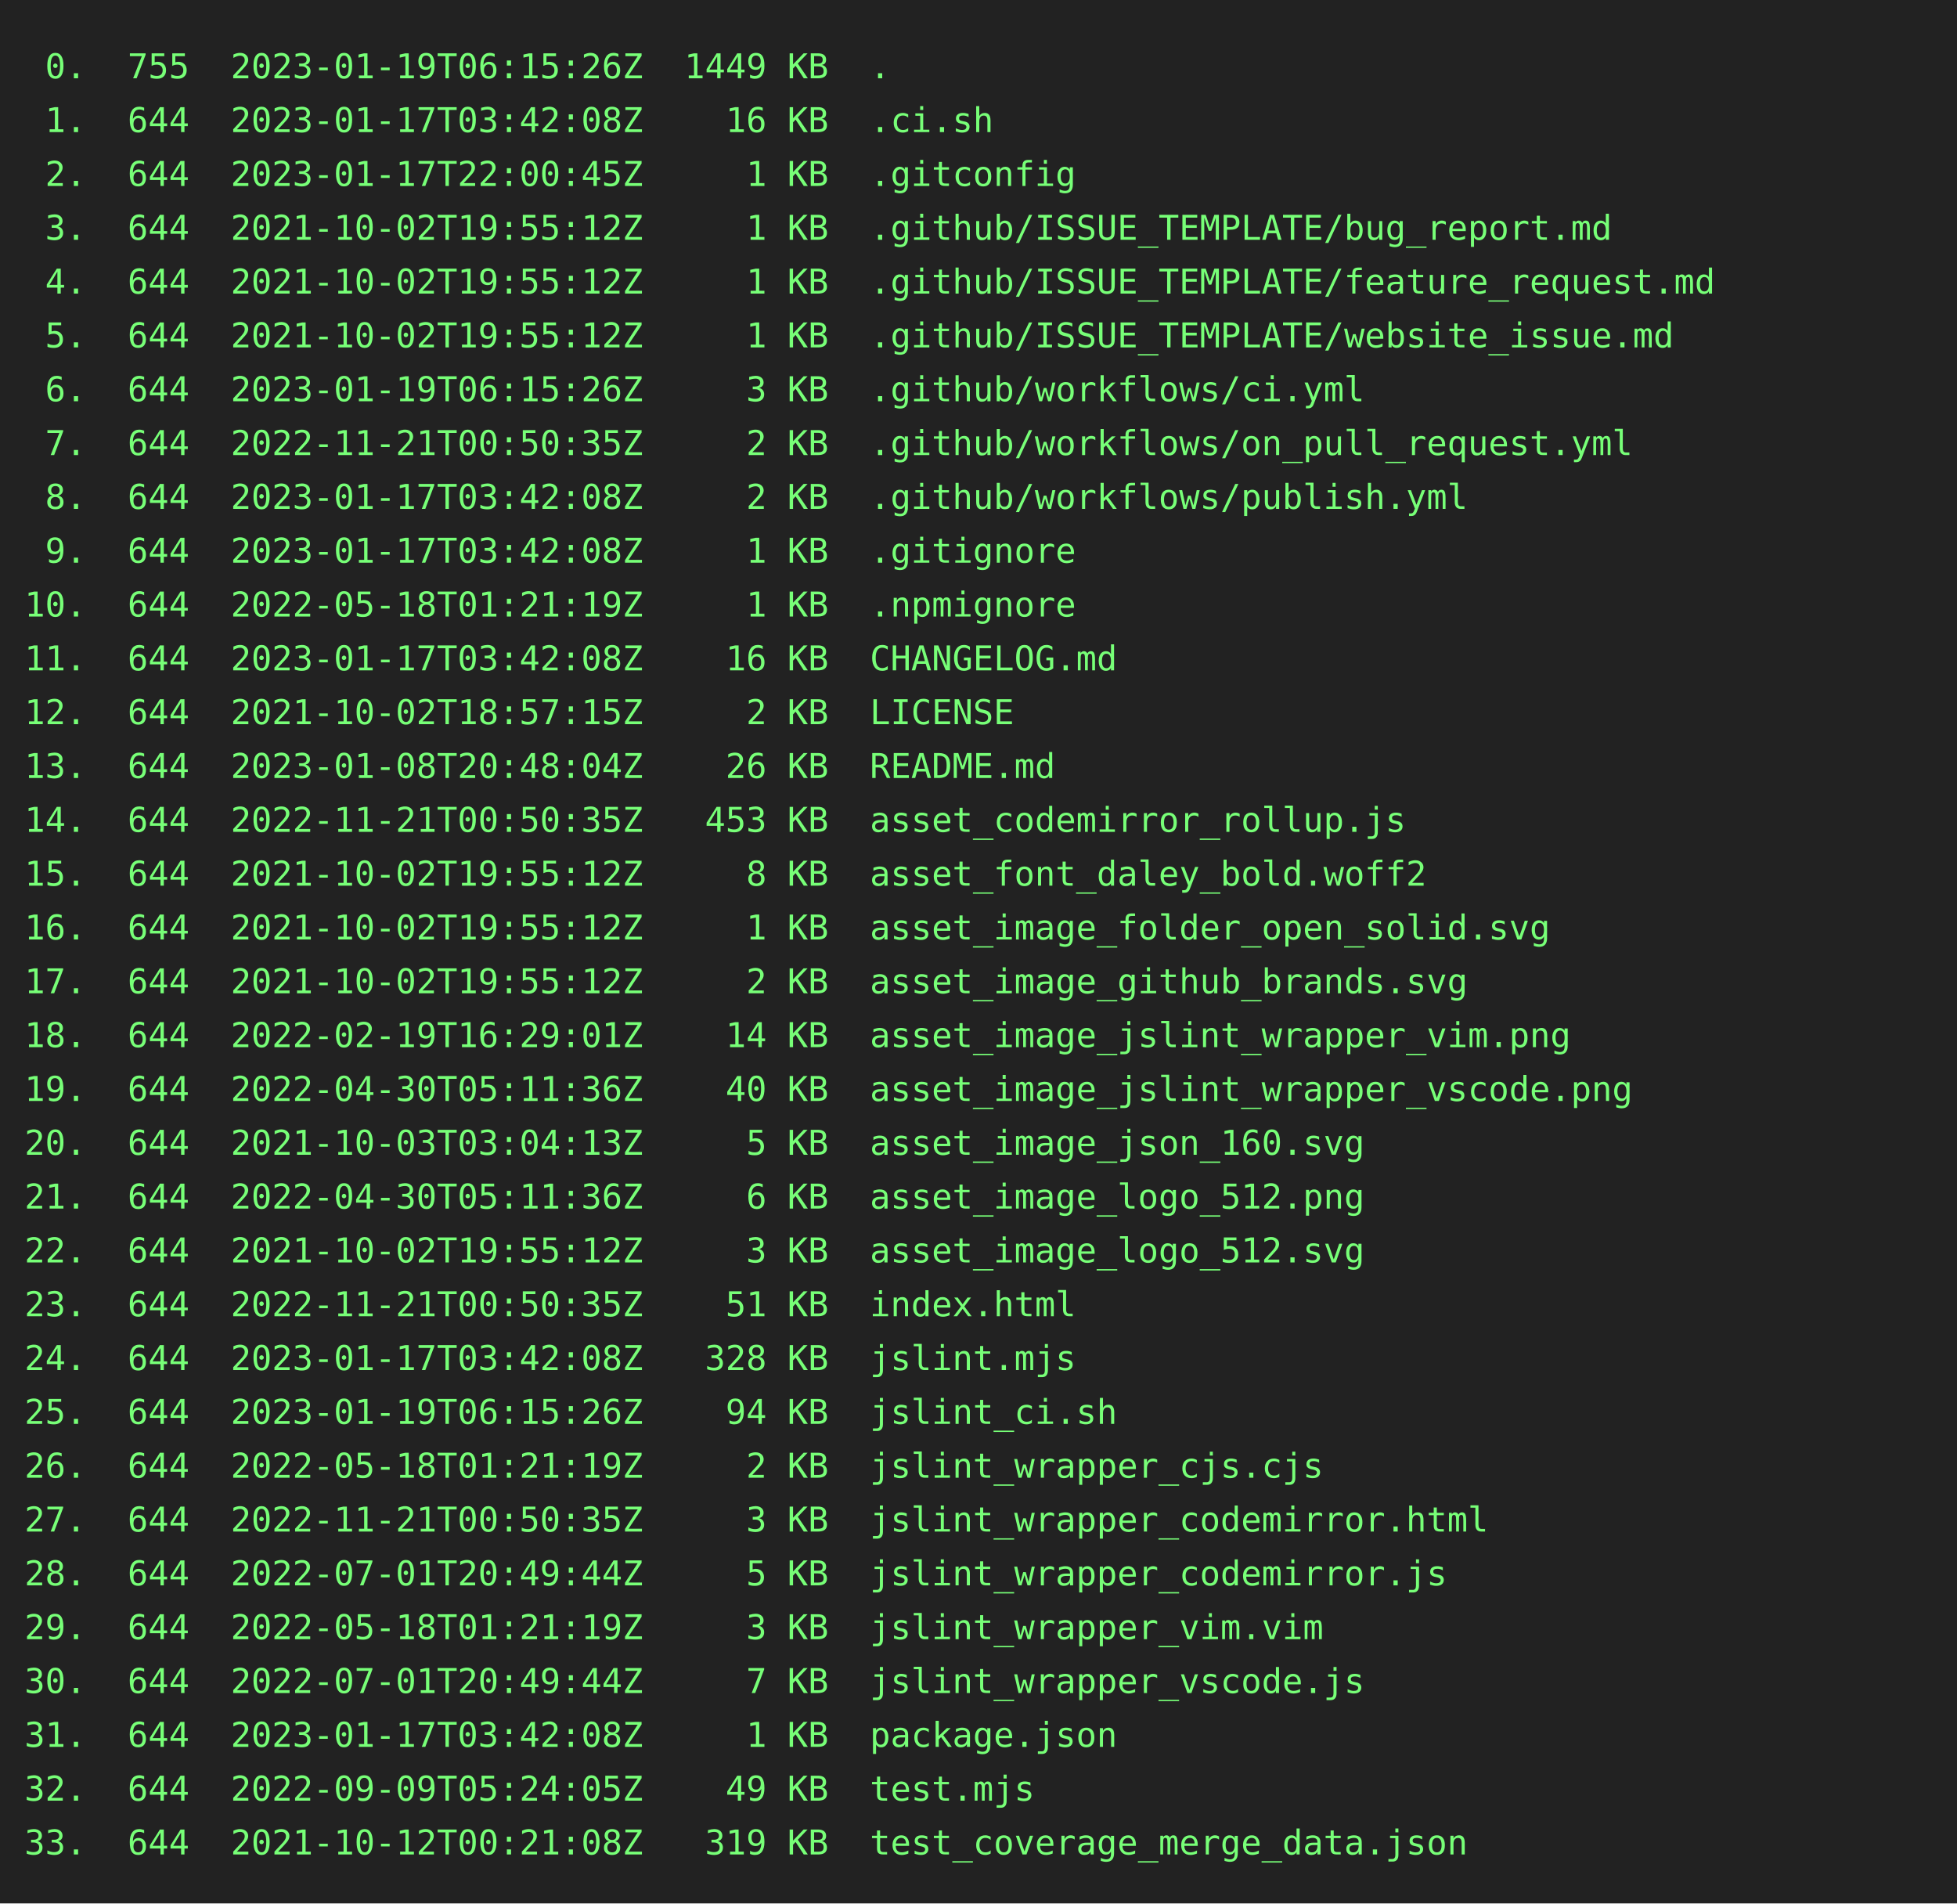
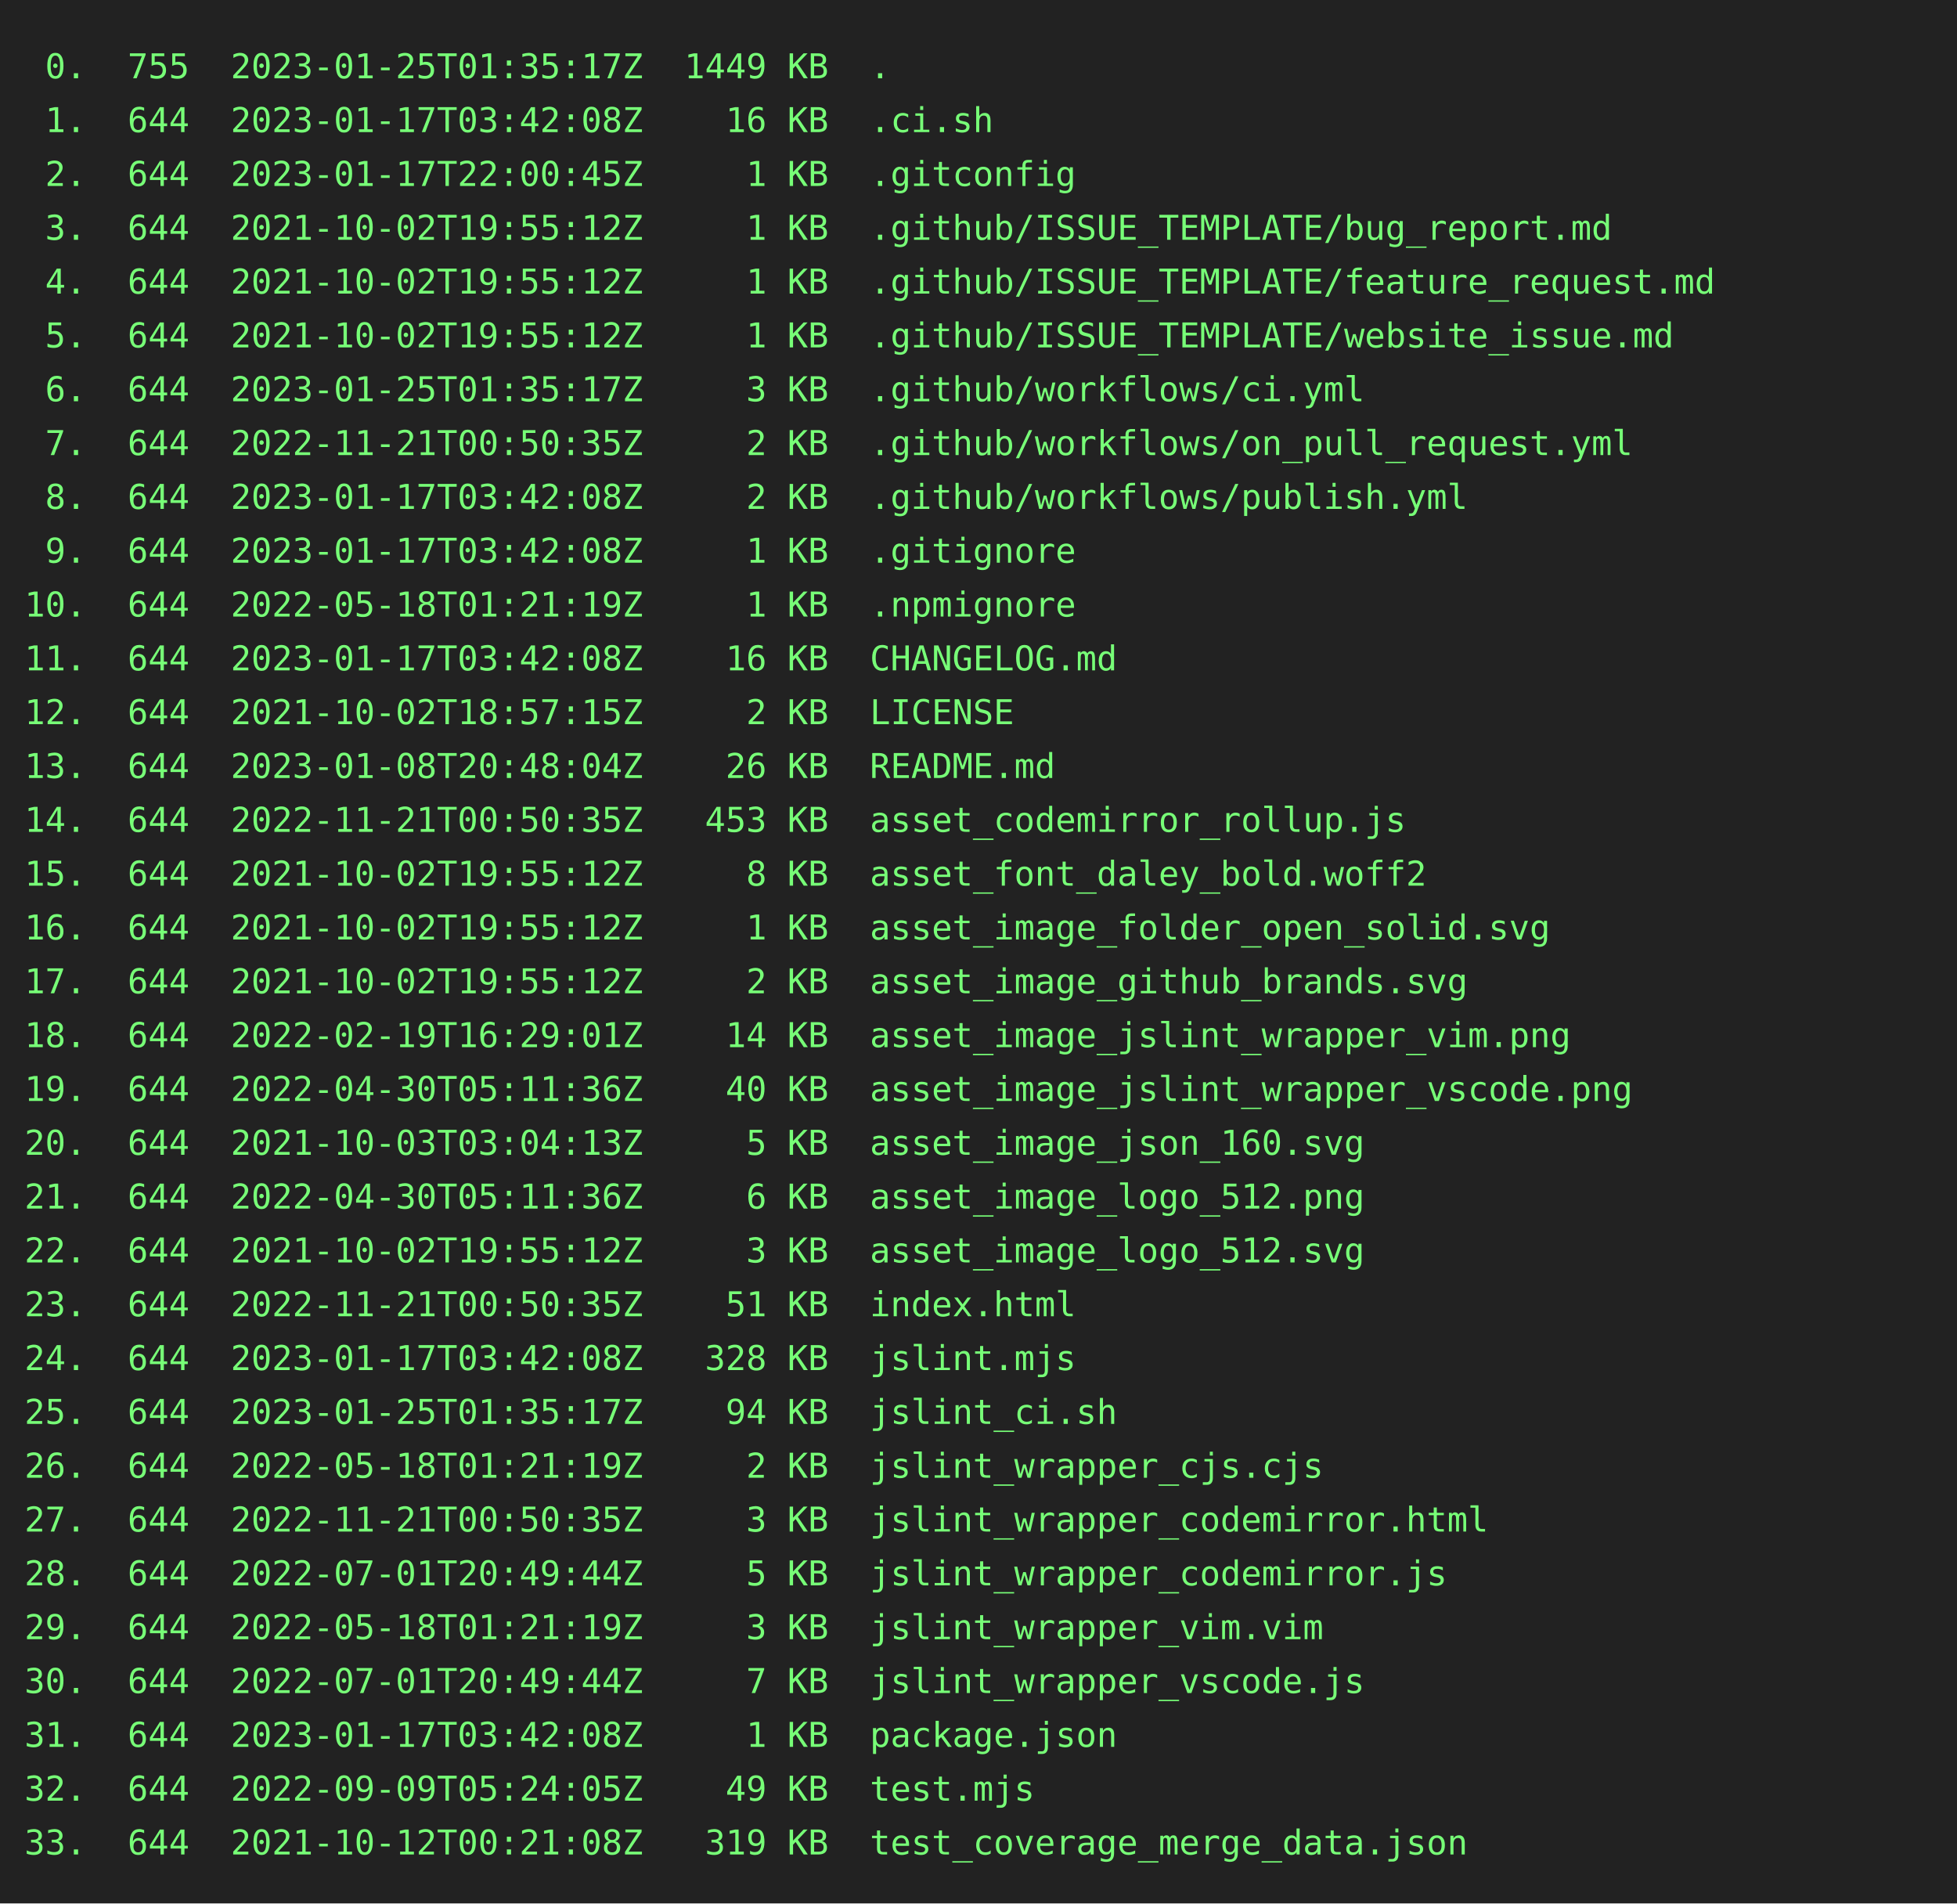
<svg xmlns="http://www.w3.org/2000/svg" height="778" width="800">
  <rect height="778" fill="#222" width="800" />
  <text fill="#7f7" font-family="consolas, menlo, monospace" font-size="14" xml:space="preserve">
-     <tspan lengthAdjust="spacingAndGlyphs" textLength="768" x="10" y="32"> 0.  755  2023-01-19T06:15:26Z  1449 KB  .                                                       </tspan>
+     <tspan lengthAdjust="spacingAndGlyphs" textLength="768" x="10" y="32"> 0.  755  2023-01-25T01:35:17Z  1449 KB  .                                                       </tspan>
    <tspan lengthAdjust="spacingAndGlyphs" textLength="768" x="10" y="54"> 1.  644  2023-01-17T03:42:08Z    16 KB  .ci.sh                                                  </tspan>
    <tspan lengthAdjust="spacingAndGlyphs" textLength="768" x="10" y="76"> 2.  644  2023-01-17T22:00:45Z     1 KB  .gitconfig                                              </tspan>
    <tspan lengthAdjust="spacingAndGlyphs" textLength="768" x="10" y="98"> 3.  644  2021-10-02T19:55:12Z     1 KB  .github/ISSUE_TEMPLATE/bug_report.md                    </tspan>
    <tspan lengthAdjust="spacingAndGlyphs" textLength="768" x="10" y="120"> 4.  644  2021-10-02T19:55:12Z     1 KB  .github/ISSUE_TEMPLATE/feature_request.md               </tspan>
    <tspan lengthAdjust="spacingAndGlyphs" textLength="768" x="10" y="142"> 5.  644  2021-10-02T19:55:12Z     1 KB  .github/ISSUE_TEMPLATE/website_issue.md                 </tspan>
-     <tspan lengthAdjust="spacingAndGlyphs" textLength="768" x="10" y="164"> 6.  644  2023-01-19T06:15:26Z     3 KB  .github/workflows/ci.yml                                </tspan>
+     <tspan lengthAdjust="spacingAndGlyphs" textLength="768" x="10" y="164"> 6.  644  2023-01-25T01:35:17Z     3 KB  .github/workflows/ci.yml                                </tspan>
    <tspan lengthAdjust="spacingAndGlyphs" textLength="768" x="10" y="186"> 7.  644  2022-11-21T00:50:35Z     2 KB  .github/workflows/on_pull_request.yml                   </tspan>
    <tspan lengthAdjust="spacingAndGlyphs" textLength="768" x="10" y="208"> 8.  644  2023-01-17T03:42:08Z     2 KB  .github/workflows/publish.yml                           </tspan>
    <tspan lengthAdjust="spacingAndGlyphs" textLength="768" x="10" y="230"> 9.  644  2023-01-17T03:42:08Z     1 KB  .gitignore                                              </tspan>
    <tspan lengthAdjust="spacingAndGlyphs" textLength="768" x="10" y="252">10.  644  2022-05-18T01:21:19Z     1 KB  .npmignore                                              </tspan>
    <tspan lengthAdjust="spacingAndGlyphs" textLength="768" x="10" y="274">11.  644  2023-01-17T03:42:08Z    16 KB  CHANGELOG.md                                            </tspan>
    <tspan lengthAdjust="spacingAndGlyphs" textLength="768" x="10" y="296">12.  644  2021-10-02T18:57:15Z     2 KB  LICENSE                                                 </tspan>
    <tspan lengthAdjust="spacingAndGlyphs" textLength="768" x="10" y="318">13.  644  2023-01-08T20:48:04Z    26 KB  README.md                                               </tspan>
    <tspan lengthAdjust="spacingAndGlyphs" textLength="768" x="10" y="340">14.  644  2022-11-21T00:50:35Z   453 KB  asset_codemirror_rollup.js                              </tspan>
    <tspan lengthAdjust="spacingAndGlyphs" textLength="768" x="10" y="362">15.  644  2021-10-02T19:55:12Z     8 KB  asset_font_daley_bold.woff2                             </tspan>
    <tspan lengthAdjust="spacingAndGlyphs" textLength="768" x="10" y="384">16.  644  2021-10-02T19:55:12Z     1 KB  asset_image_folder_open_solid.svg                       </tspan>
    <tspan lengthAdjust="spacingAndGlyphs" textLength="768" x="10" y="406">17.  644  2021-10-02T19:55:12Z     2 KB  asset_image_github_brands.svg                           </tspan>
    <tspan lengthAdjust="spacingAndGlyphs" textLength="768" x="10" y="428">18.  644  2022-02-19T16:29:01Z    14 KB  asset_image_jslint_wrapper_vim.png                      </tspan>
    <tspan lengthAdjust="spacingAndGlyphs" textLength="768" x="10" y="450">19.  644  2022-04-30T05:11:36Z    40 KB  asset_image_jslint_wrapper_vscode.png                   </tspan>
    <tspan lengthAdjust="spacingAndGlyphs" textLength="768" x="10" y="472">20.  644  2021-10-03T03:04:13Z     5 KB  asset_image_json_160.svg                                </tspan>
    <tspan lengthAdjust="spacingAndGlyphs" textLength="768" x="10" y="494">21.  644  2022-04-30T05:11:36Z     6 KB  asset_image_logo_512.png                                </tspan>
    <tspan lengthAdjust="spacingAndGlyphs" textLength="768" x="10" y="516">22.  644  2021-10-02T19:55:12Z     3 KB  asset_image_logo_512.svg                                </tspan>
    <tspan lengthAdjust="spacingAndGlyphs" textLength="768" x="10" y="538">23.  644  2022-11-21T00:50:35Z    51 KB  index.html                                              </tspan>
    <tspan lengthAdjust="spacingAndGlyphs" textLength="768" x="10" y="560">24.  644  2023-01-17T03:42:08Z   328 KB  jslint.mjs                                              </tspan>
-     <tspan lengthAdjust="spacingAndGlyphs" textLength="768" x="10" y="582">25.  644  2023-01-19T06:15:26Z    94 KB  jslint_ci.sh                                            </tspan>
+     <tspan lengthAdjust="spacingAndGlyphs" textLength="768" x="10" y="582">25.  644  2023-01-25T01:35:17Z    94 KB  jslint_ci.sh                                            </tspan>
    <tspan lengthAdjust="spacingAndGlyphs" textLength="768" x="10" y="604">26.  644  2022-05-18T01:21:19Z     2 KB  jslint_wrapper_cjs.cjs                                  </tspan>
    <tspan lengthAdjust="spacingAndGlyphs" textLength="768" x="10" y="626">27.  644  2022-11-21T00:50:35Z     3 KB  jslint_wrapper_codemirror.html                          </tspan>
    <tspan lengthAdjust="spacingAndGlyphs" textLength="768" x="10" y="648">28.  644  2022-07-01T20:49:44Z     5 KB  jslint_wrapper_codemirror.js                            </tspan>
    <tspan lengthAdjust="spacingAndGlyphs" textLength="768" x="10" y="670">29.  644  2022-05-18T01:21:19Z     3 KB  jslint_wrapper_vim.vim                                  </tspan>
    <tspan lengthAdjust="spacingAndGlyphs" textLength="768" x="10" y="692">30.  644  2022-07-01T20:49:44Z     7 KB  jslint_wrapper_vscode.js                                </tspan>
    <tspan lengthAdjust="spacingAndGlyphs" textLength="768" x="10" y="714">31.  644  2023-01-17T03:42:08Z     1 KB  package.json                                            </tspan>
    <tspan lengthAdjust="spacingAndGlyphs" textLength="768" x="10" y="736">32.  644  2022-09-09T05:24:05Z    49 KB  test.mjs                                                </tspan>
    <tspan lengthAdjust="spacingAndGlyphs" textLength="768" x="10" y="758">33.  644  2021-10-12T00:21:08Z   319 KB  test_coverage_merge_data.json                           </tspan>
  </text>
</svg>
